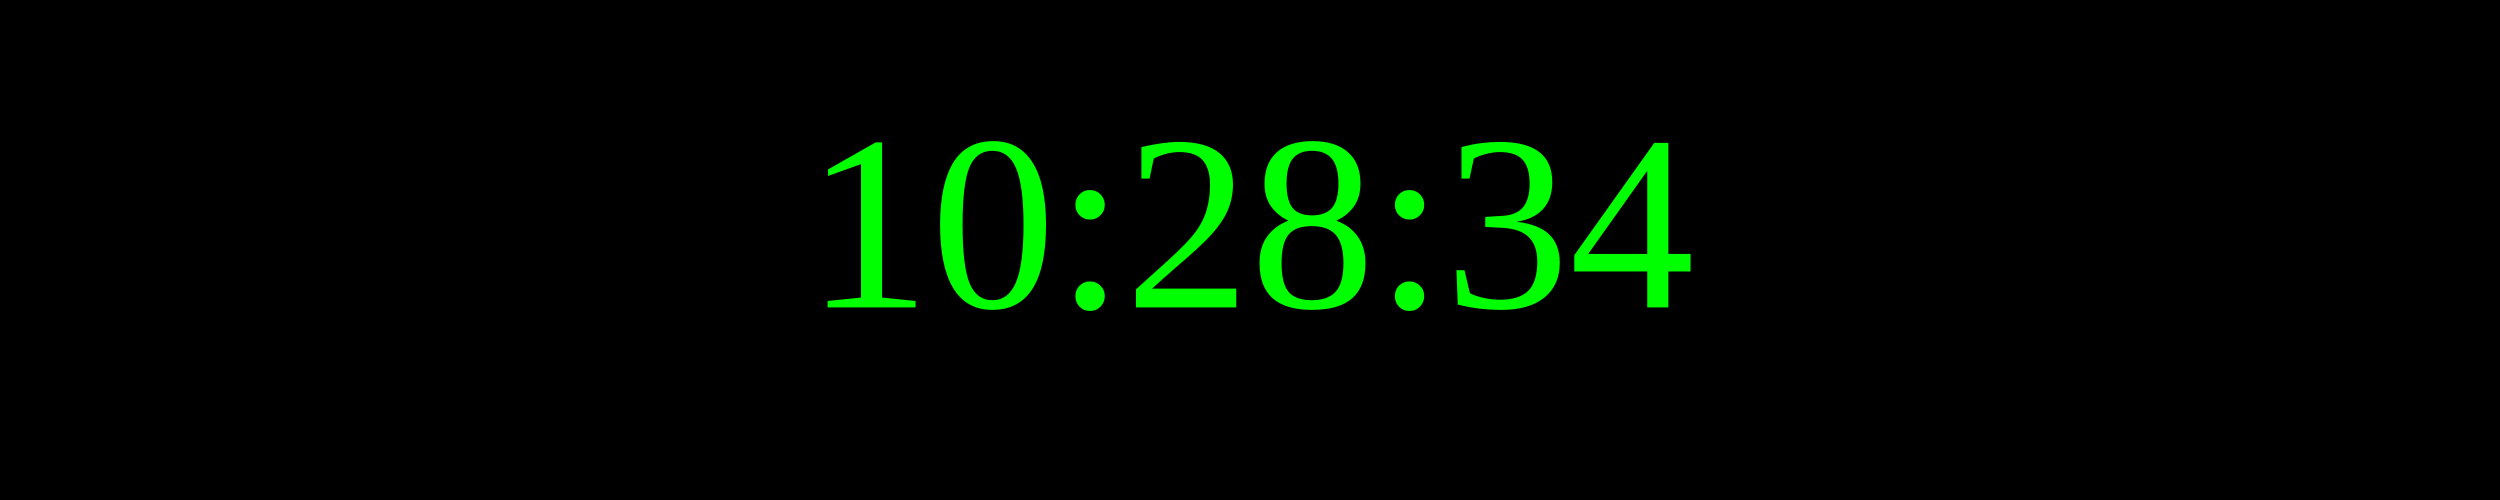
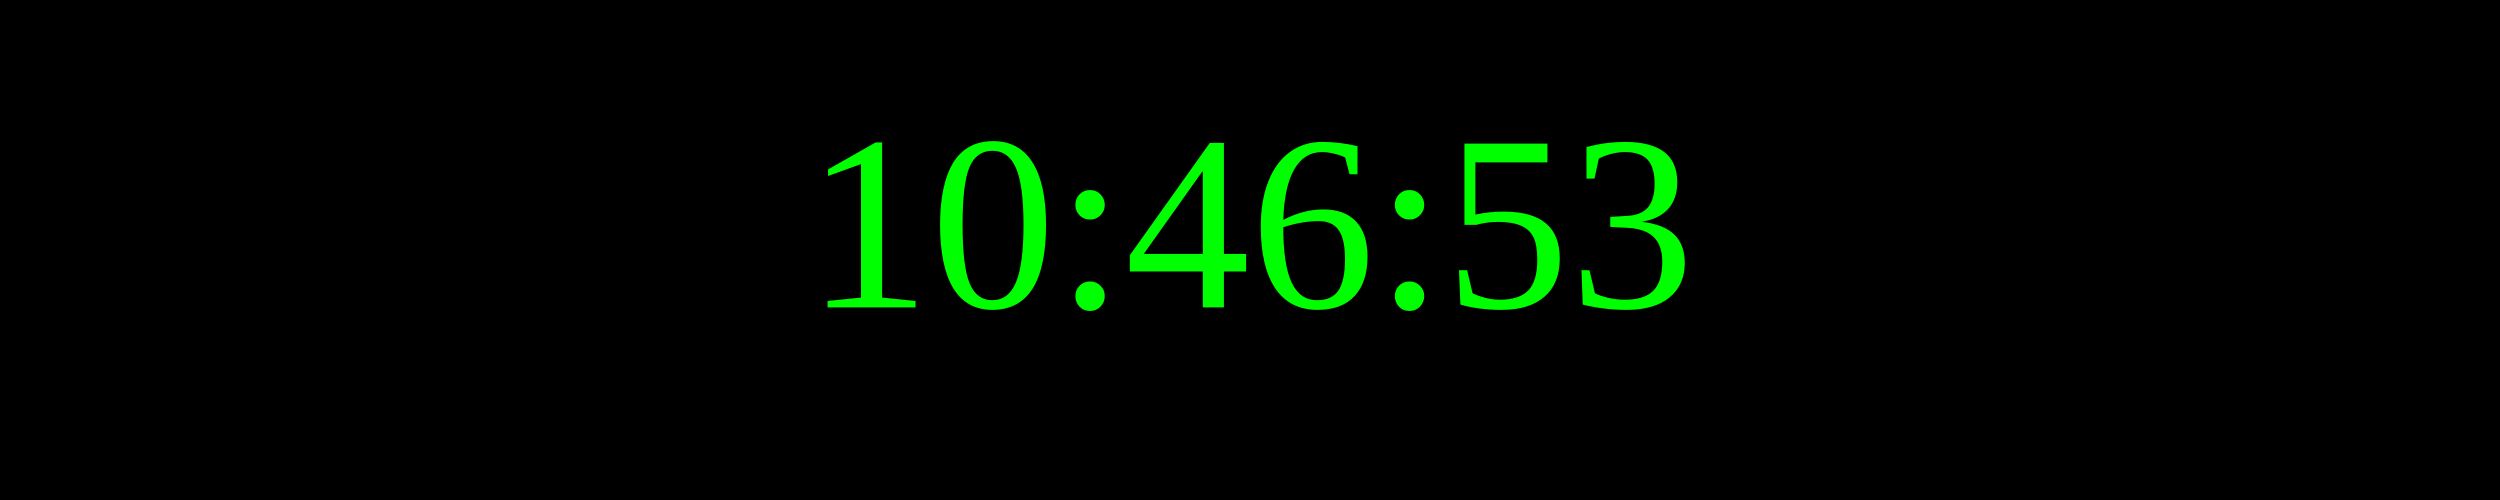
<svg xmlns="http://www.w3.org/2000/svg" width="250" height="50">
  <rect width="100%" height="100%" fill="black" />
  <text x="50%" y="50%" font-size="25" fill="lime" text-anchor="middle" dominant-baseline="middle">
- 10:28:34
+ 10:46:53
</text>
</svg>
